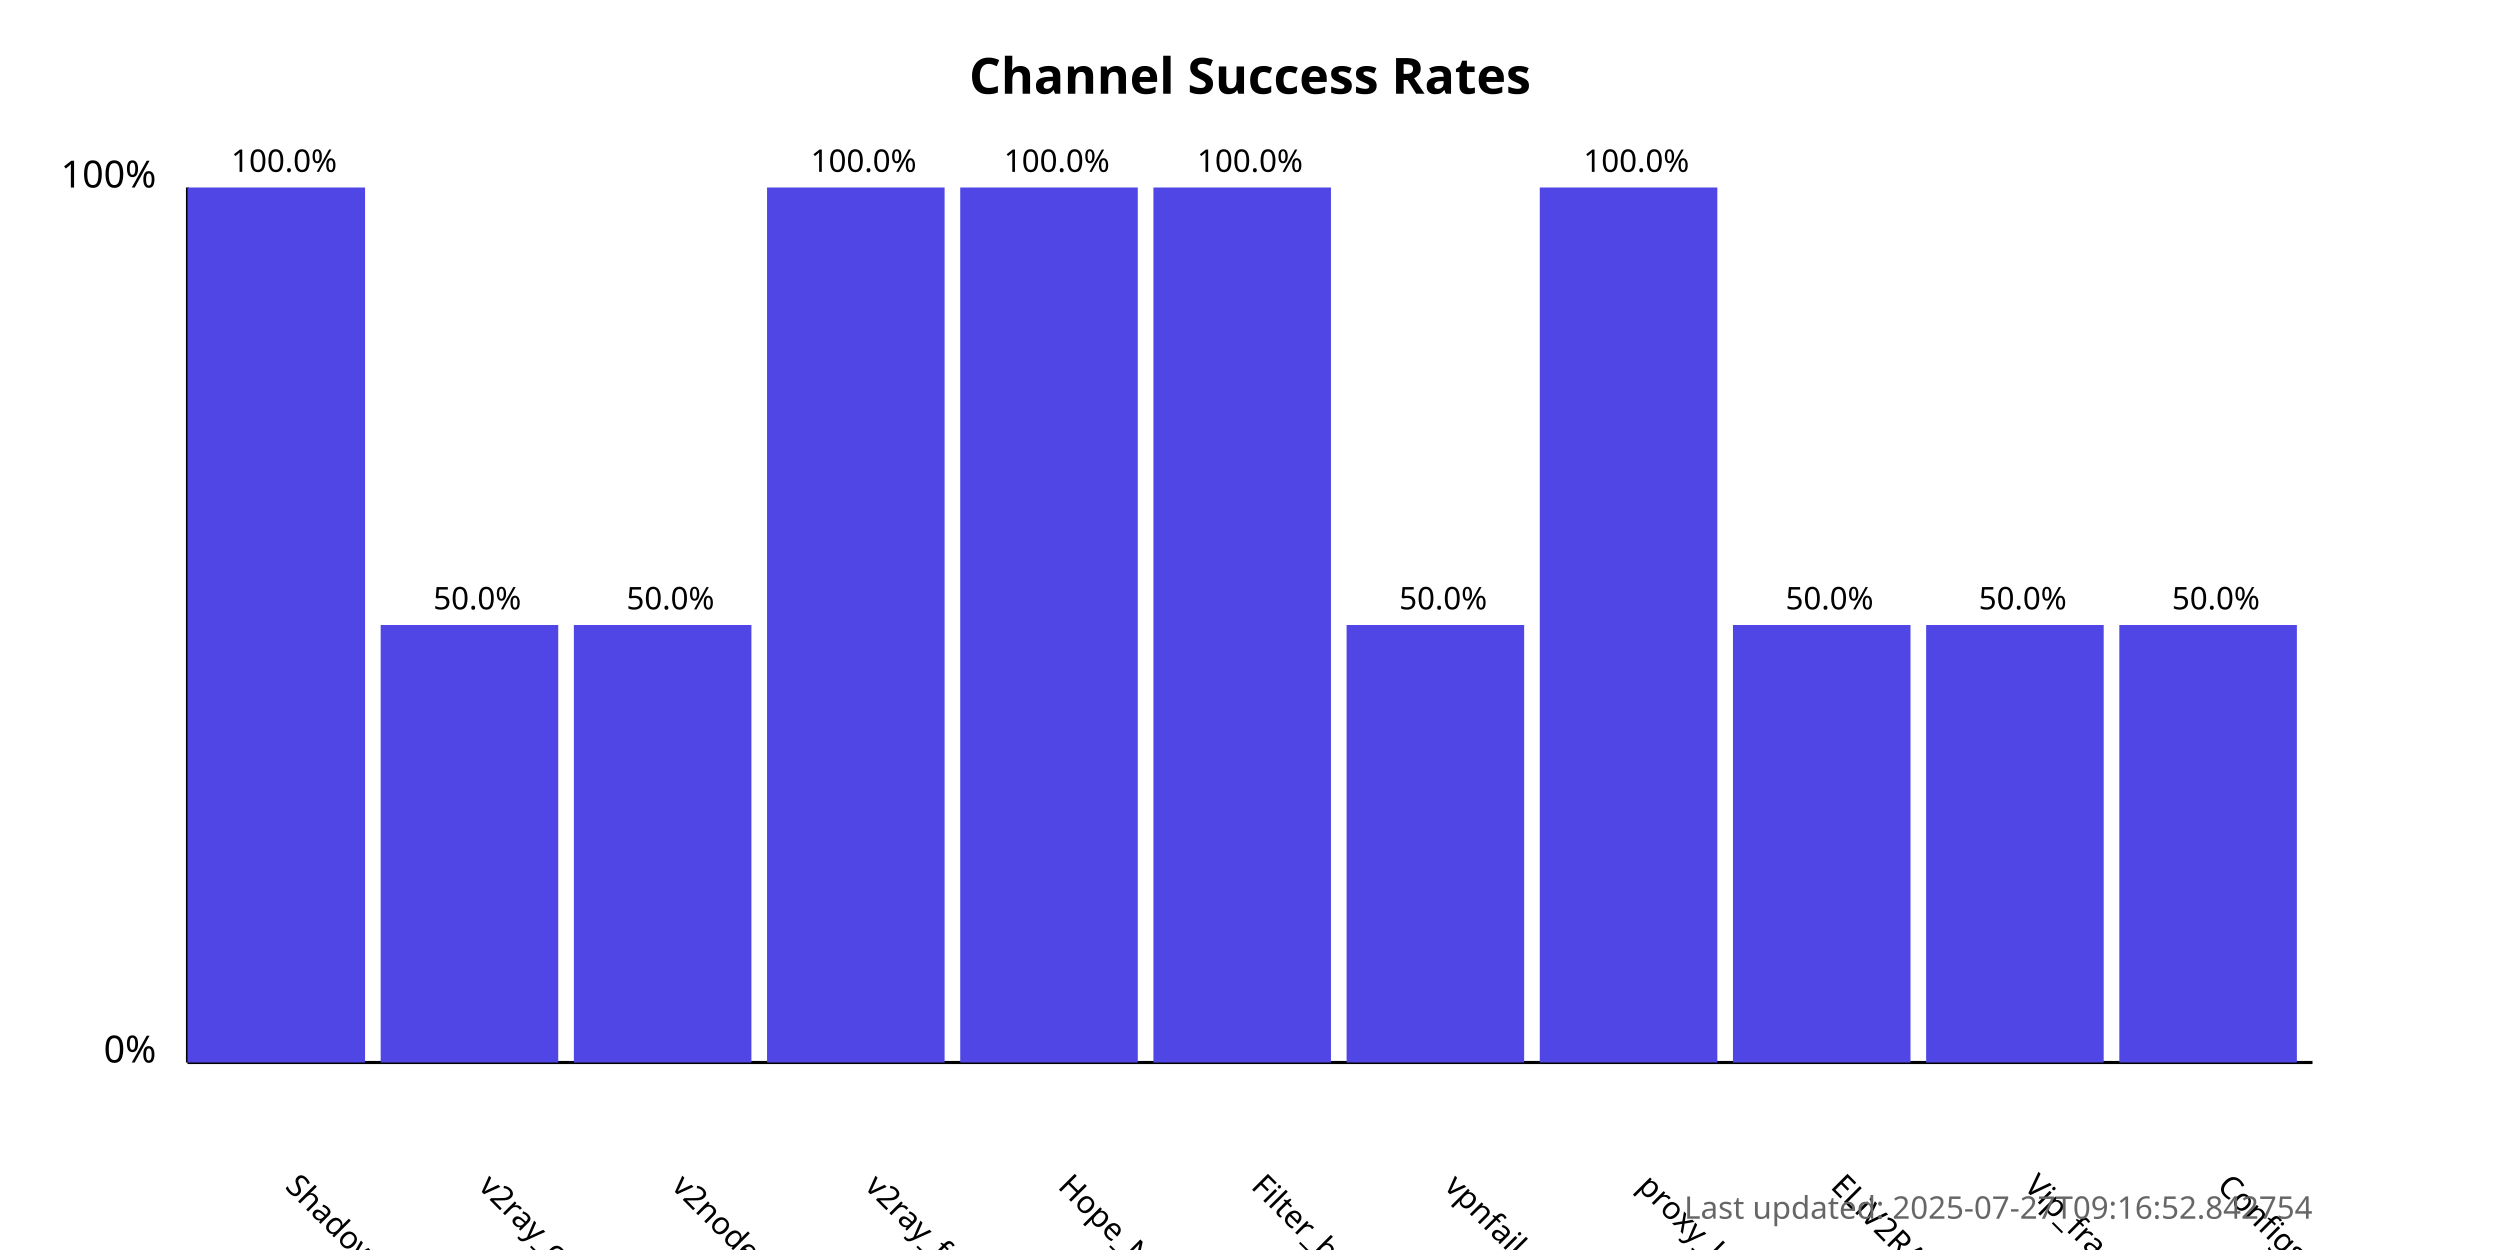
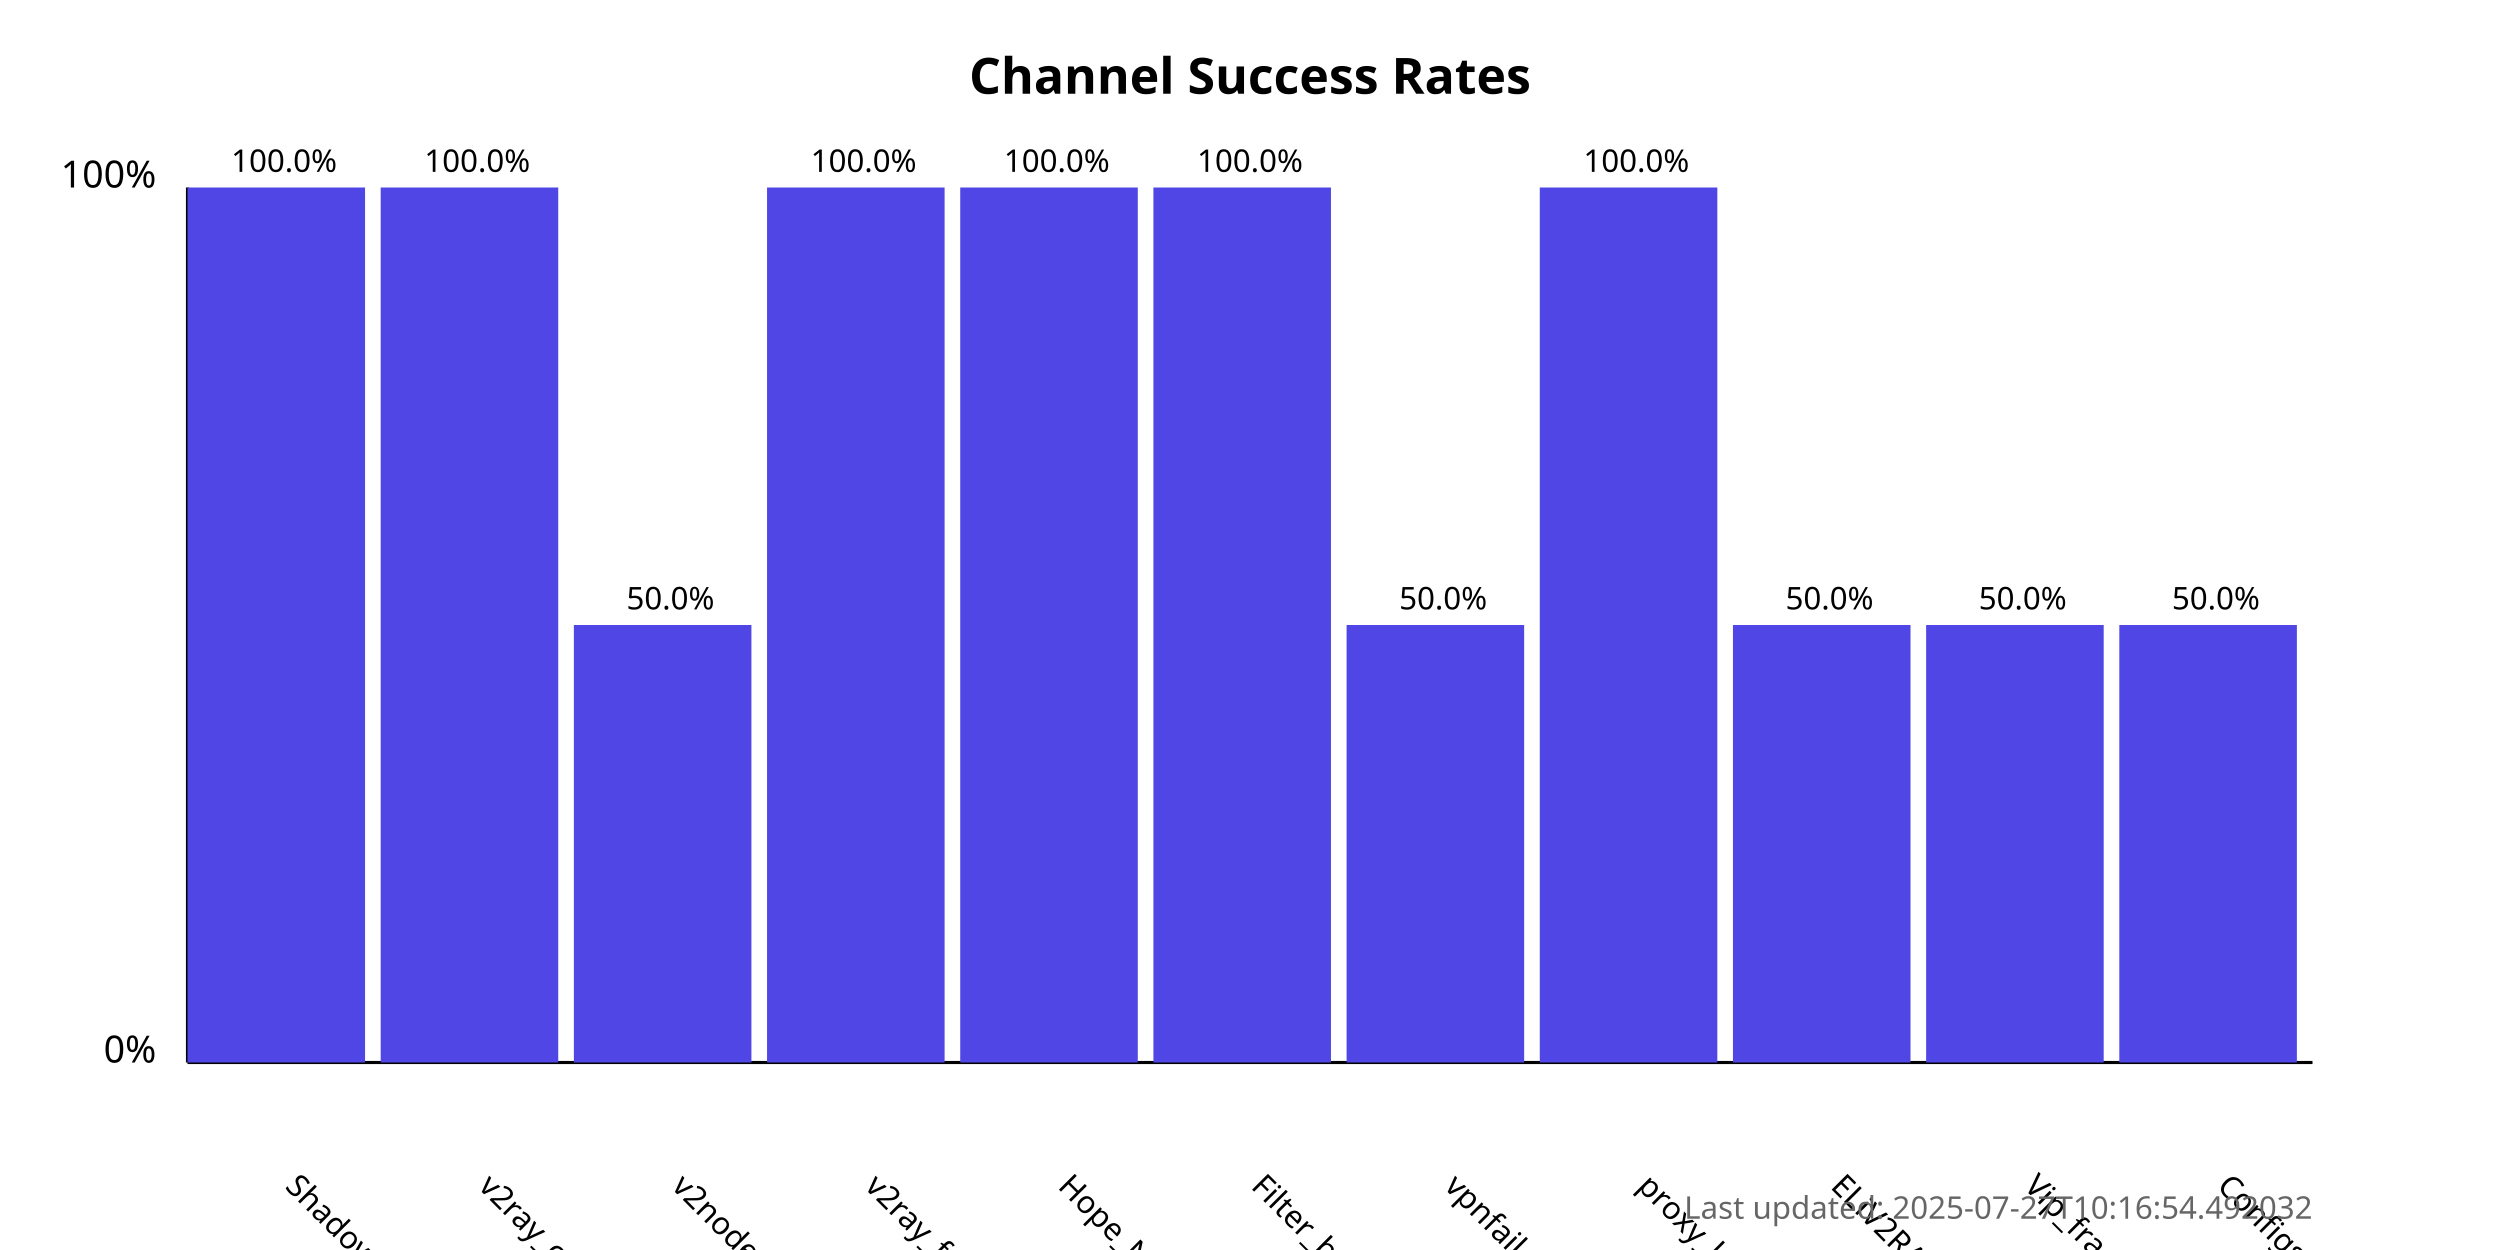
<svg xmlns="http://www.w3.org/2000/svg" width="800" height="400">
  <style>
            .chart-title { font: bold 16px sans-serif; }
            .axis-label { font: 12px sans-serif; }
            .tick-label { font: 10px sans-serif; }
            .bar { fill: #4f46e5; }
            .bar:hover { fill: #6366f1; }
            .timestamp { font: 10px sans-serif; fill: #666; }
        </style>
  <text x="400.0" y="30" text-anchor="middle" class="chart-title">
            Channel Success Rates
        </text>
  <line x1="60" y1="340" x2="60" y2="60" stroke="black" stroke-width="1" />
  <line x1="60" y1="340" x2="740" y2="340" stroke="black" stroke-width="1" />
  <text x="50" y="340" text-anchor="end" class="axis-label">0%</text>
  <text x="50" y="60" text-anchor="end" class="axis-label">100%</text>
  <g>
    <rect x="60" y="60.0" width="56.818" height="280.0" class="bar" />
    <text x="90.909" y="380" transform="rotate(45, 90.90909, 380)" text-anchor="start" class="tick-label">
                ShadowProxy66
            </text>
    <text x="90.909" y="55.0" text-anchor="middle" class="tick-label">
                100.0%
            </text>
  </g>
  <g>
-     <rect x="121.818" y="200.0" width="56.818" height="140.0" class="bar" />
+     <rect x="121.818" y="60.0" width="56.818" height="280.0" class="bar" />
    <text x="152.727" y="380" transform="rotate(45, 152.7273, 380)" text-anchor="start" class="tick-label">
                v2ray_configs_pool
            </text>
-     <text x="152.727" y="195.0" text-anchor="middle" class="tick-label">
-                 50.0%
+     <text x="152.727" y="55.0" text-anchor="middle" class="tick-label">
+                 100.0%
            </text>
  </g>
  <g>
    <rect x="183.636" y="200.0" width="56.818" height="140.0" class="bar" />
    <text x="214.545" y="380" transform="rotate(45, 214.5455, 380)" text-anchor="start" class="tick-label">
                v2nodes
            </text>
    <text x="214.545" y="195.0" text-anchor="middle" class="tick-label">
                50.0%
            </text>
  </g>
  <g>
    <rect x="245.455" y="60.0" width="56.818" height="280.0" class="bar" />
    <text x="276.364" y="380" transform="rotate(45, 276.3636, 380)" text-anchor="start" class="tick-label">
                v2ray_free_conf
            </text>
    <text x="276.364" y="55.0" text-anchor="middle" class="tick-label">
                100.0%
            </text>
  </g>
  <g>
    <rect x="307.273" y="60.0" width="56.818" height="280.0" class="bar" />
    <text x="338.182" y="380" transform="rotate(45, 338.1818, 380)" text-anchor="start" class="tick-label">
                Hope_Net
            </text>
    <text x="338.182" y="55.0" text-anchor="middle" class="tick-label">
                100.0%
            </text>
  </g>
  <g>
    <rect x="369.091" y="60.0" width="56.818" height="280.0" class="bar" />
    <text x="400.0" y="380" transform="rotate(45, 400.0, 380)" text-anchor="start" class="tick-label">
                Filter_breaker
            </text>
    <text x="400.0" y="55.0" text-anchor="middle" class="tick-label">
                100.0%
            </text>
  </g>
  <g>
    <rect x="430.909" y="200.0" width="56.818" height="140.0" class="bar" />
    <text x="461.818" y="380" transform="rotate(45, 461.8182, 380)" text-anchor="start" class="tick-label">
                vpnfail_vless
            </text>
    <text x="461.818" y="195.0" text-anchor="middle" class="tick-label">
                50.0%
            </text>
  </g>
  <g>
    <rect x="492.727" y="60.0" width="56.818" height="280.0" class="bar" />
    <text x="523.636" y="380" transform="rotate(45, 523.6364, 380)" text-anchor="start" class="tick-label">
                proxy_kafee
            </text>
    <text x="523.636" y="55.0" text-anchor="middle" class="tick-label">
                100.0%
            </text>
  </g>
  <g>
    <rect x="554.545" y="200.0" width="56.818" height="140.0" class="bar" />
    <text x="585.455" y="380" transform="rotate(45, 585.4545, 380)" text-anchor="start" class="tick-label">
                ELiV2RAY
            </text>
    <text x="585.455" y="195.0" text-anchor="middle" class="tick-label">
                50.0%
            </text>
  </g>
  <g>
    <rect x="616.364" y="200.0" width="56.818" height="140.0" class="bar" />
    <text x="647.273" y="380" transform="rotate(45, 647.2727, 380)" text-anchor="start" class="tick-label">
                Vip_fragment_v2ray
            </text>
    <text x="647.273" y="195.0" text-anchor="middle" class="tick-label">
                50.0%
            </text>
  </g>
  <g>
    <rect x="678.182" y="200.0" width="56.818" height="140.0" class="bar" />
    <text x="709.091" y="380" transform="rotate(45, 709.0909, 380)" text-anchor="start" class="tick-label">
                ConfigsHubPlus
            </text>
    <text x="709.091" y="195.0" text-anchor="middle" class="tick-label">
                50.0%
            </text>
  </g>
  <text x="740" y="390" text-anchor="end" class="timestamp">
-             Last updated: 2025-07-27T09:16:52.842754
+             Last updated: 2025-07-27T10:16:54.492032
        </text>
</svg>
